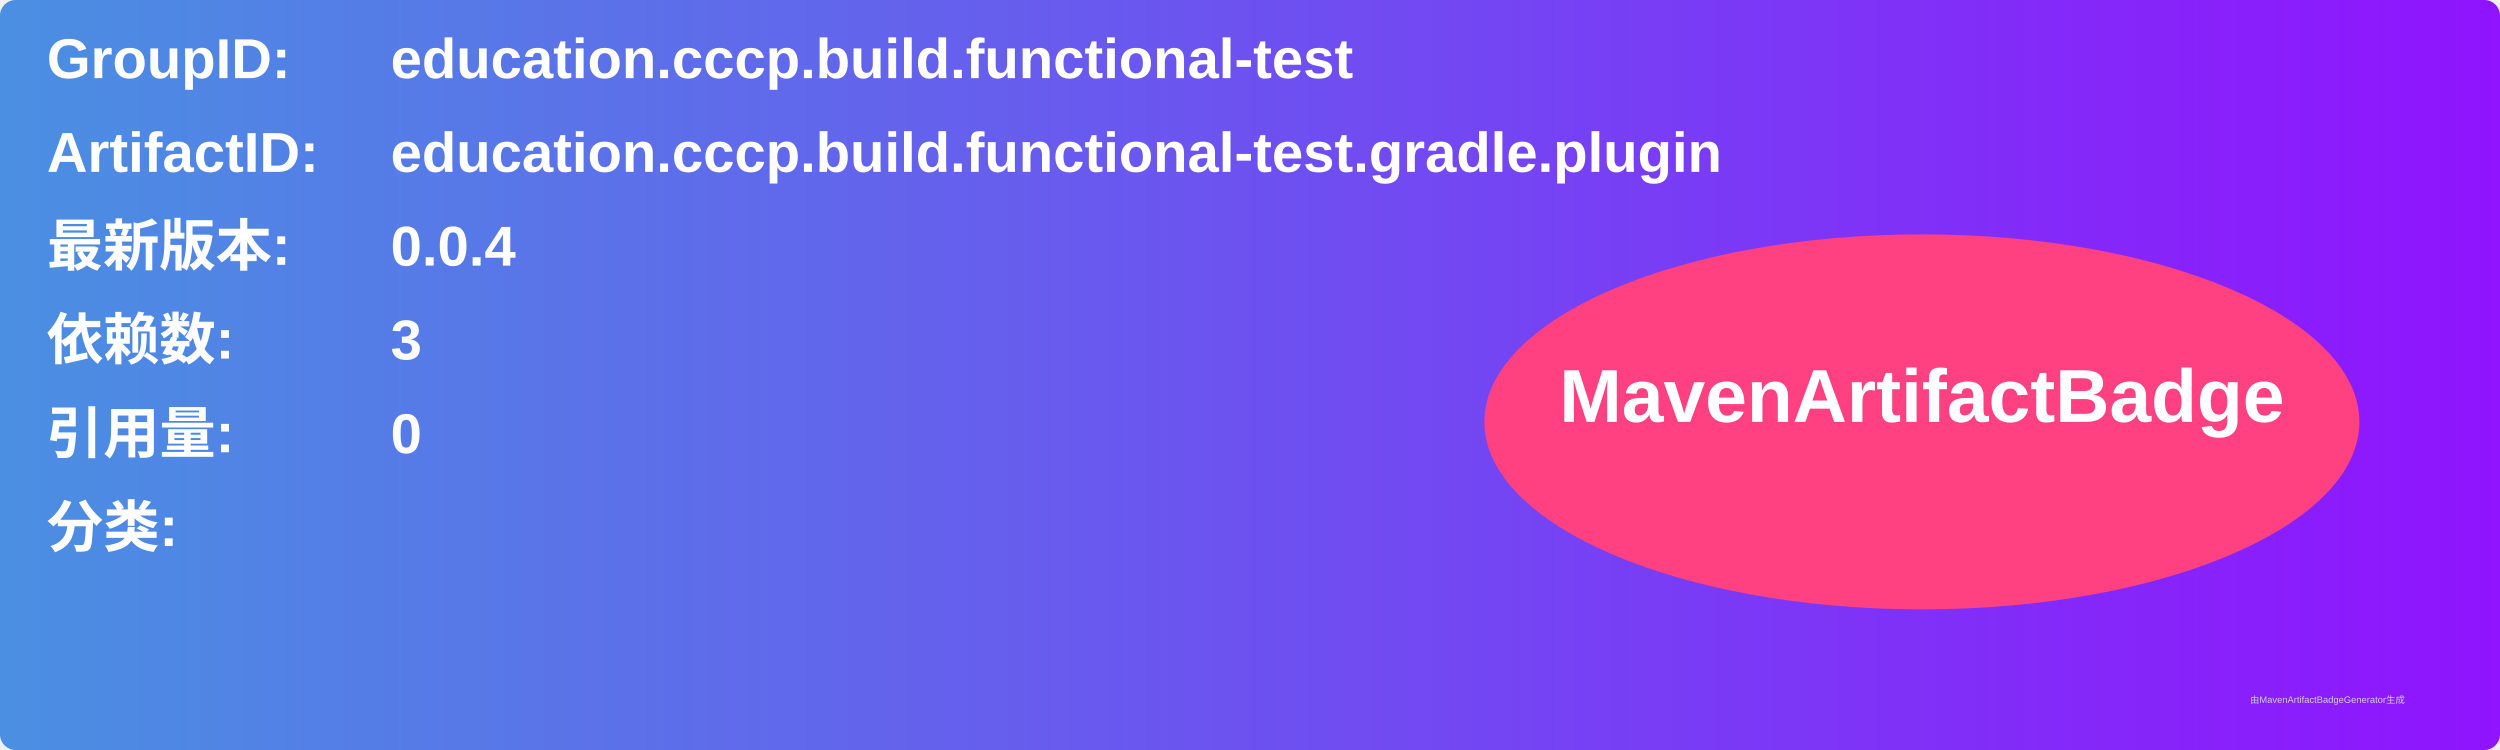
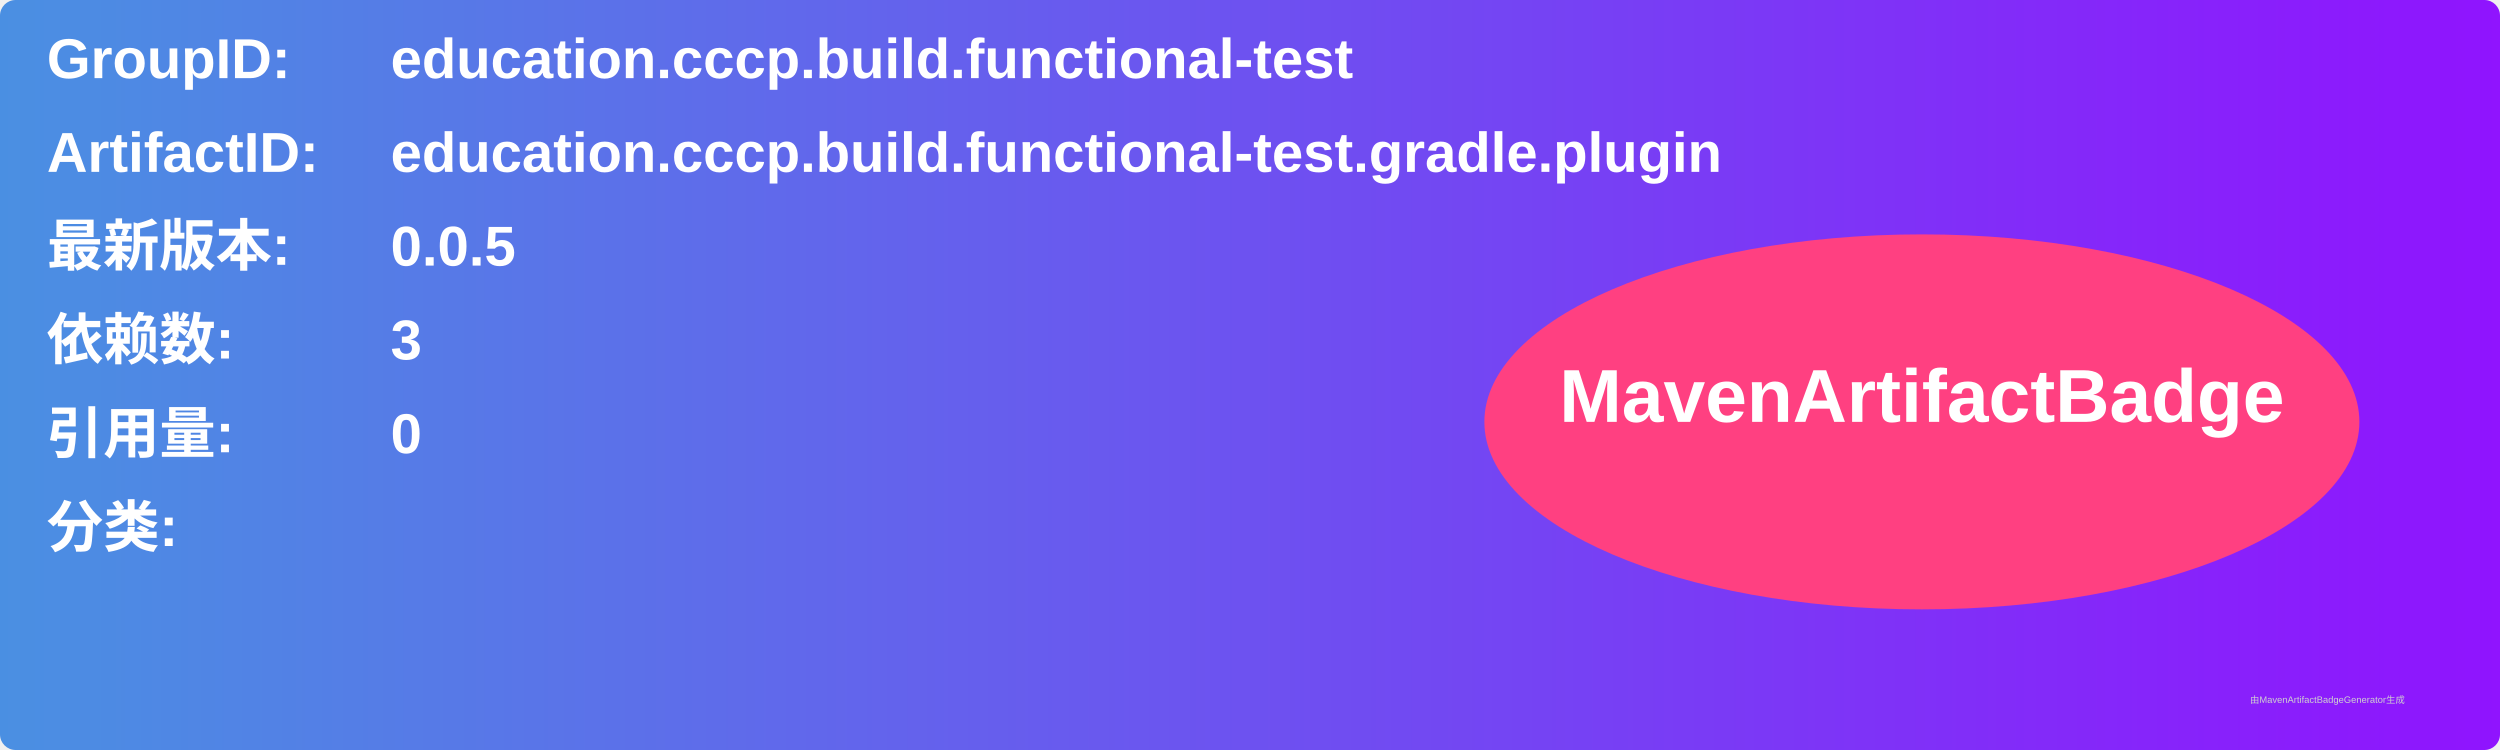
<svg xmlns="http://www.w3.org/2000/svg" width="800" height="240" viewBox="0 0 800 240">
  <linearGradient id="grad" x1="0%" y1="0%" x2="100%" y2="0%">
    <stop offset="0%" stop-color="#4a90e2" />
    <stop offset="100%" stop-color="#9013fe" />
  </linearGradient>
  <rect width="100%" height="100%" rx="5" ry="5" fill="url(#grad)" />
  <g transform="translate(15, 15)">
    <text x="0" y="10" font-family="Arial" font-size="18" fill="white" font-weight="bold" width="260">GroupID:</text>
    <text x="110" y="10" font-family="Arial" font-size="18" fill="white" font-weight="bold" width="460">education.cccp.build.functional-test</text>
    <text x="0" y="40" font-family="Arial" font-size="18" fill="white" font-weight="bold" width="260">ArtifactID:</text>
    <text x="110" y="40" font-family="Arial" font-size="18" fill="white" font-weight="bold" width="460">education.cccp.build.functional-test.gradle.plugin</text>
    <text x="0" y="70" font-family="Arial" font-size="18" fill="white" font-weight="bold">最新版本:</text>
    <text x="110" y="70" font-family="Arial" font-size="18" fill="white" font-weight="bold">
-       <tspan font-weight="bold">0.0.4</tspan>
+       <tspan font-weight="bold">0.0.5</tspan>
    </text>
    <text x="0" y="100" font-family="Arial" font-size="18" fill="white" font-weight="bold">依赖数: </text>
    <text x="110" y="100" font-family="Arial" font-size="18" fill="white">
      <tspan font-weight="bold">3</tspan>
    </text>
    <text x="0" y="130" font-family="Arial" font-size="18" fill="white" font-weight="bold">引用量: </text>
    <text x="110" y="130" font-family="Arial" font-size="18" fill="white">
      <tspan font-weight="bold">0</tspan>
    </text>
    <text x="0" y="160" font-family="Arial" font-size="18" fill="white" font-weight="bold">分类:</text>
    <text x="10" y="190" font-family="Arial" font-size="10" fill="white">
      <tspan font-weight="bold" />
    </text>
    <ellipse cx="600" cy="120" rx="140" ry="60" fill="#ff4081" />
    <text x="600" y="120" text-anchor="middle" font-family="Arial" font-size="24" fill="white" font-weight="bold">MavenArtifactBadge</text>
  </g>
  <text x="720" y="225" font-family="Arial" font-size="3" fill="#d0d0d0">由MavenArtifactBadgeGenerator生成</text>
</svg>
